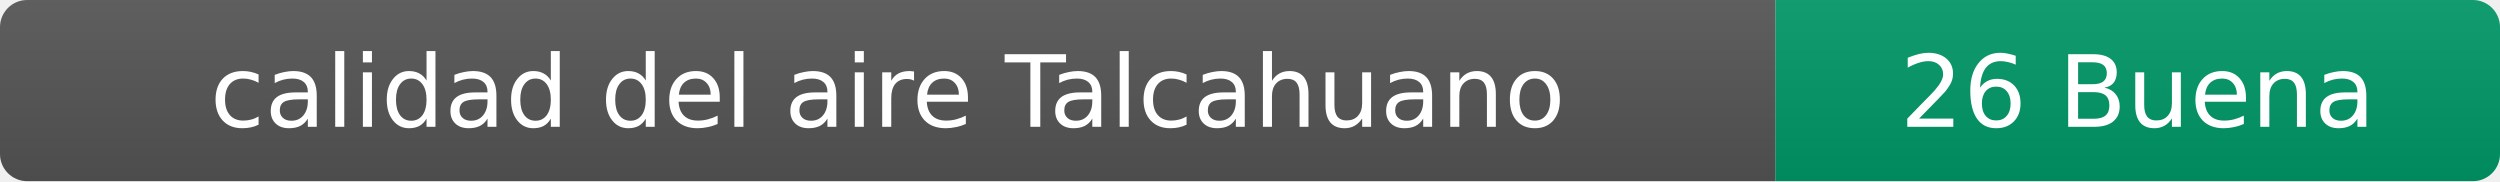
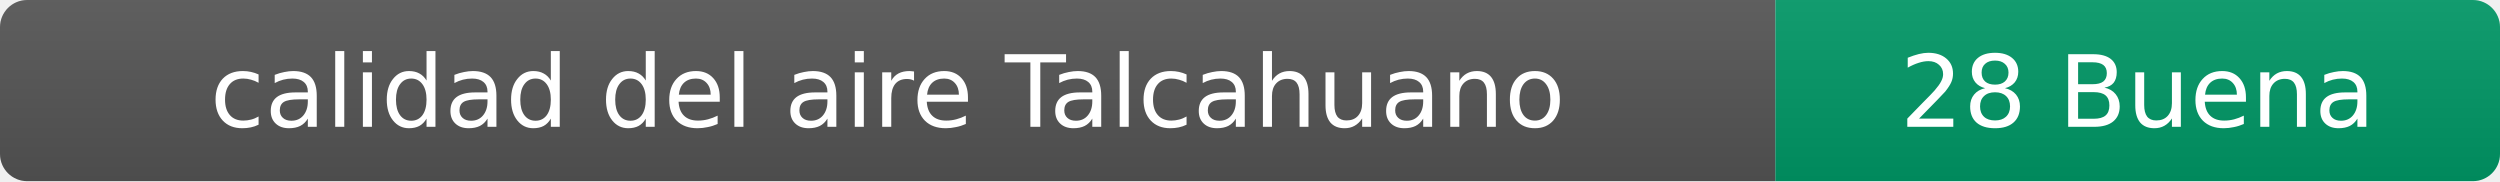
- <svg xmlns="http://www.w3.org/2000/svg" width="276" height="20" role="img" aria-label="calidad del aire: 26 Buena">
+ <svg xmlns="http://www.w3.org/2000/svg" width="276" height="20" role="img" aria-label="calidad del aire: 28 Buena">
  <linearGradient id="s" x2="0" y2="100%">
    <stop offset="0" stop-color="#bbb" stop-opacity=".1" />
    <stop offset="1" stop-opacity=".1" />
  </linearGradient>
  <clipPath id="r">
    <rect width="276" height="20" rx="3" fill="#fff" />
  </clipPath>
  <g clip-path="url(#r)">
    <rect width="196" height="20" fill="#555" />
    <rect x="196" width="80" height="20" fill="#009966" />
    <rect width="276" height="20" fill="url(#s)" />
  </g>
  <g fill="#fff" text-anchor="middle" font-family="Verdana,Geneva,DejaVu Sans,sans-serif" font-size="11">
    <text x="98" y="14">calidad del aire Talcahuano</text>
-     <text x="236" y="14">26 Buena</text>
+     <text x="236" y="14">28 Buena</text>
  </g>
</svg>
